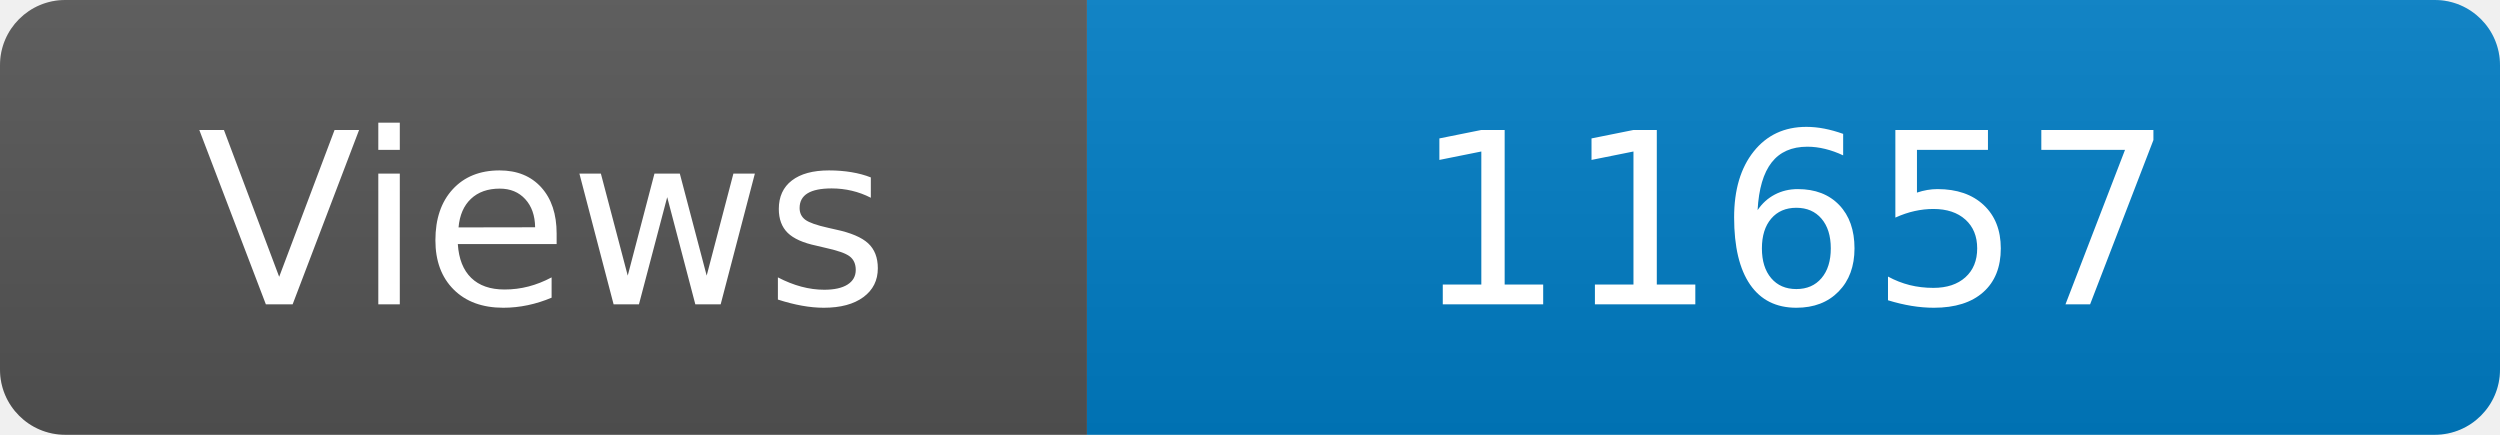
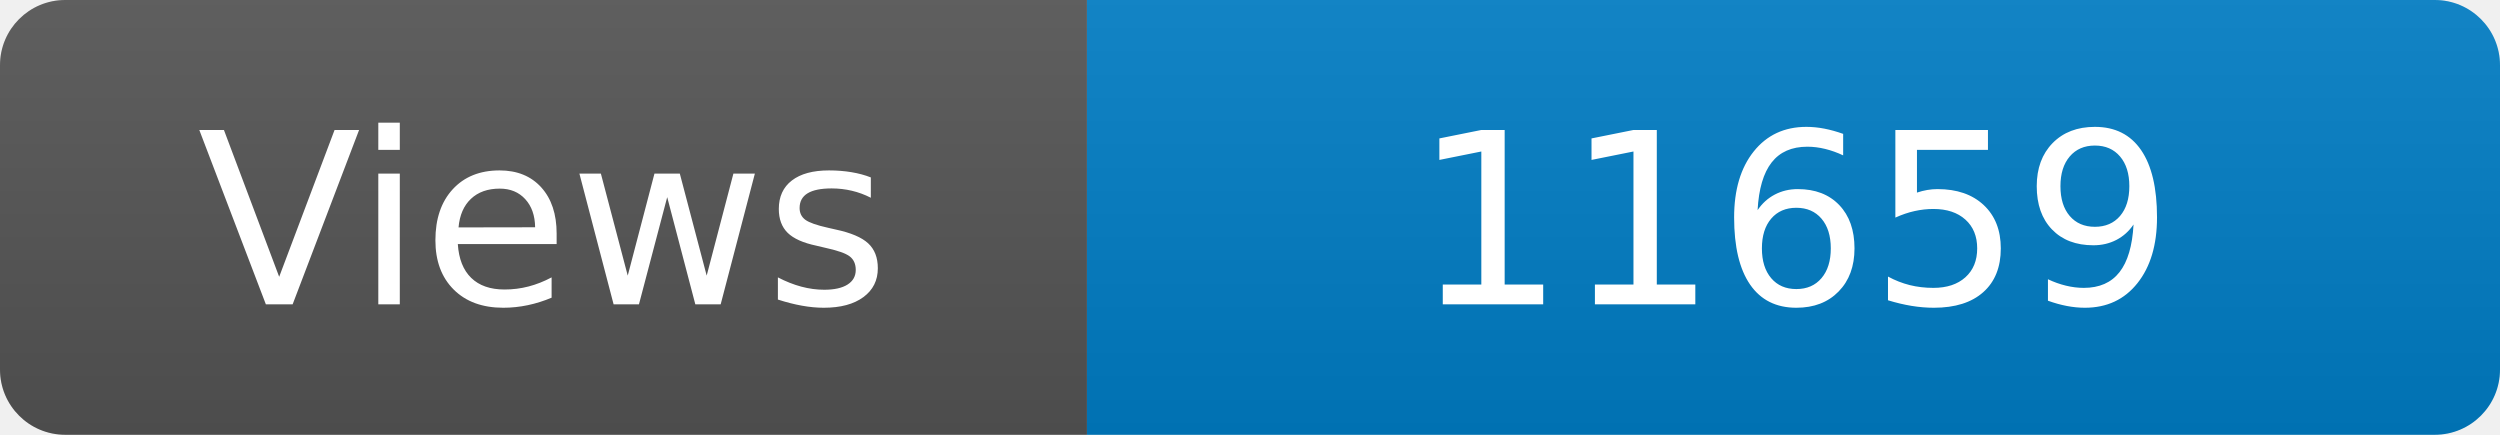
<svg xmlns="http://www.w3.org/2000/svg" width="115" height="20" role="img" aria-label="Maintained?: yes">
  <linearGradient id="s" x2="0" y2="100%">
    <stop offset="0" stop-color="#bbb" stop-opacity=".1" />
    <stop offset="1" stop-opacity=".1" />
  </linearGradient>
  <clipPath id="r">
    <rect width="115" height="20" rx="3" fill="#fff" />
  </clipPath>
  <g clip-path="url(#r)">
    <rect width="50" height="20" fill="#555" />
    <rect x="50" width="160" height="20" fill="#007ec6" />
    <rect width="115" height="20" fill="url(#s)" />
  </g>
  <g fill="#fff" text-anchor="middle" font-family="Verdana,Geneva,DejaVu Sans,sans-serif" font-size="110">
    <text x="250" y="140" transform="scale(.1)" fill="#fff">Views</text>
-     <text x="825" y="140" transform="scale(.1)" fill="#fff">11657</text>
+     <text x="825" y="140" transform="scale(.1)" fill="#fff">11659</text>
  </g>
</svg>
